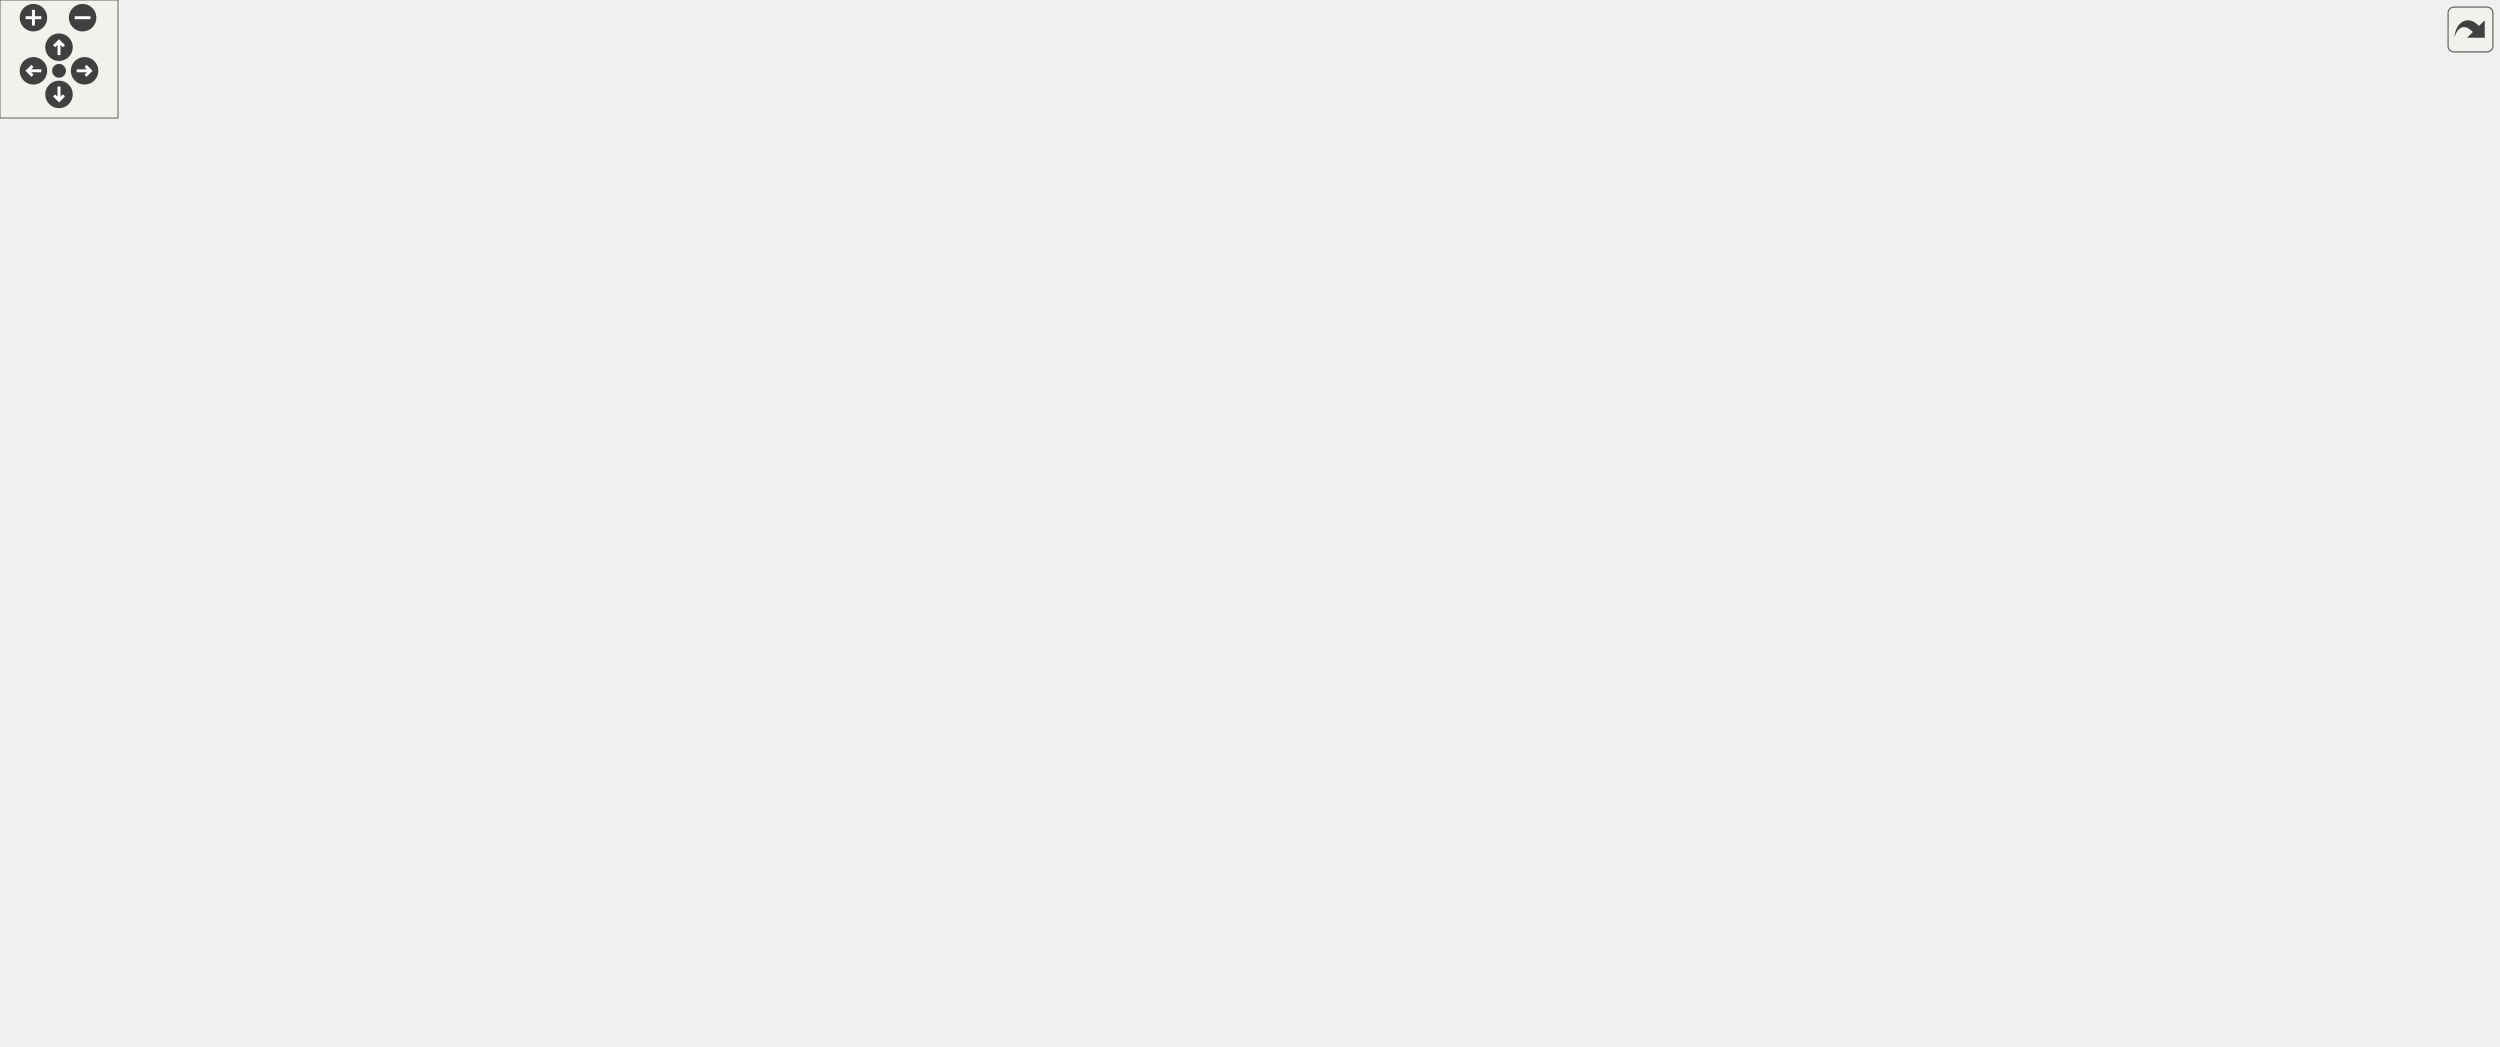
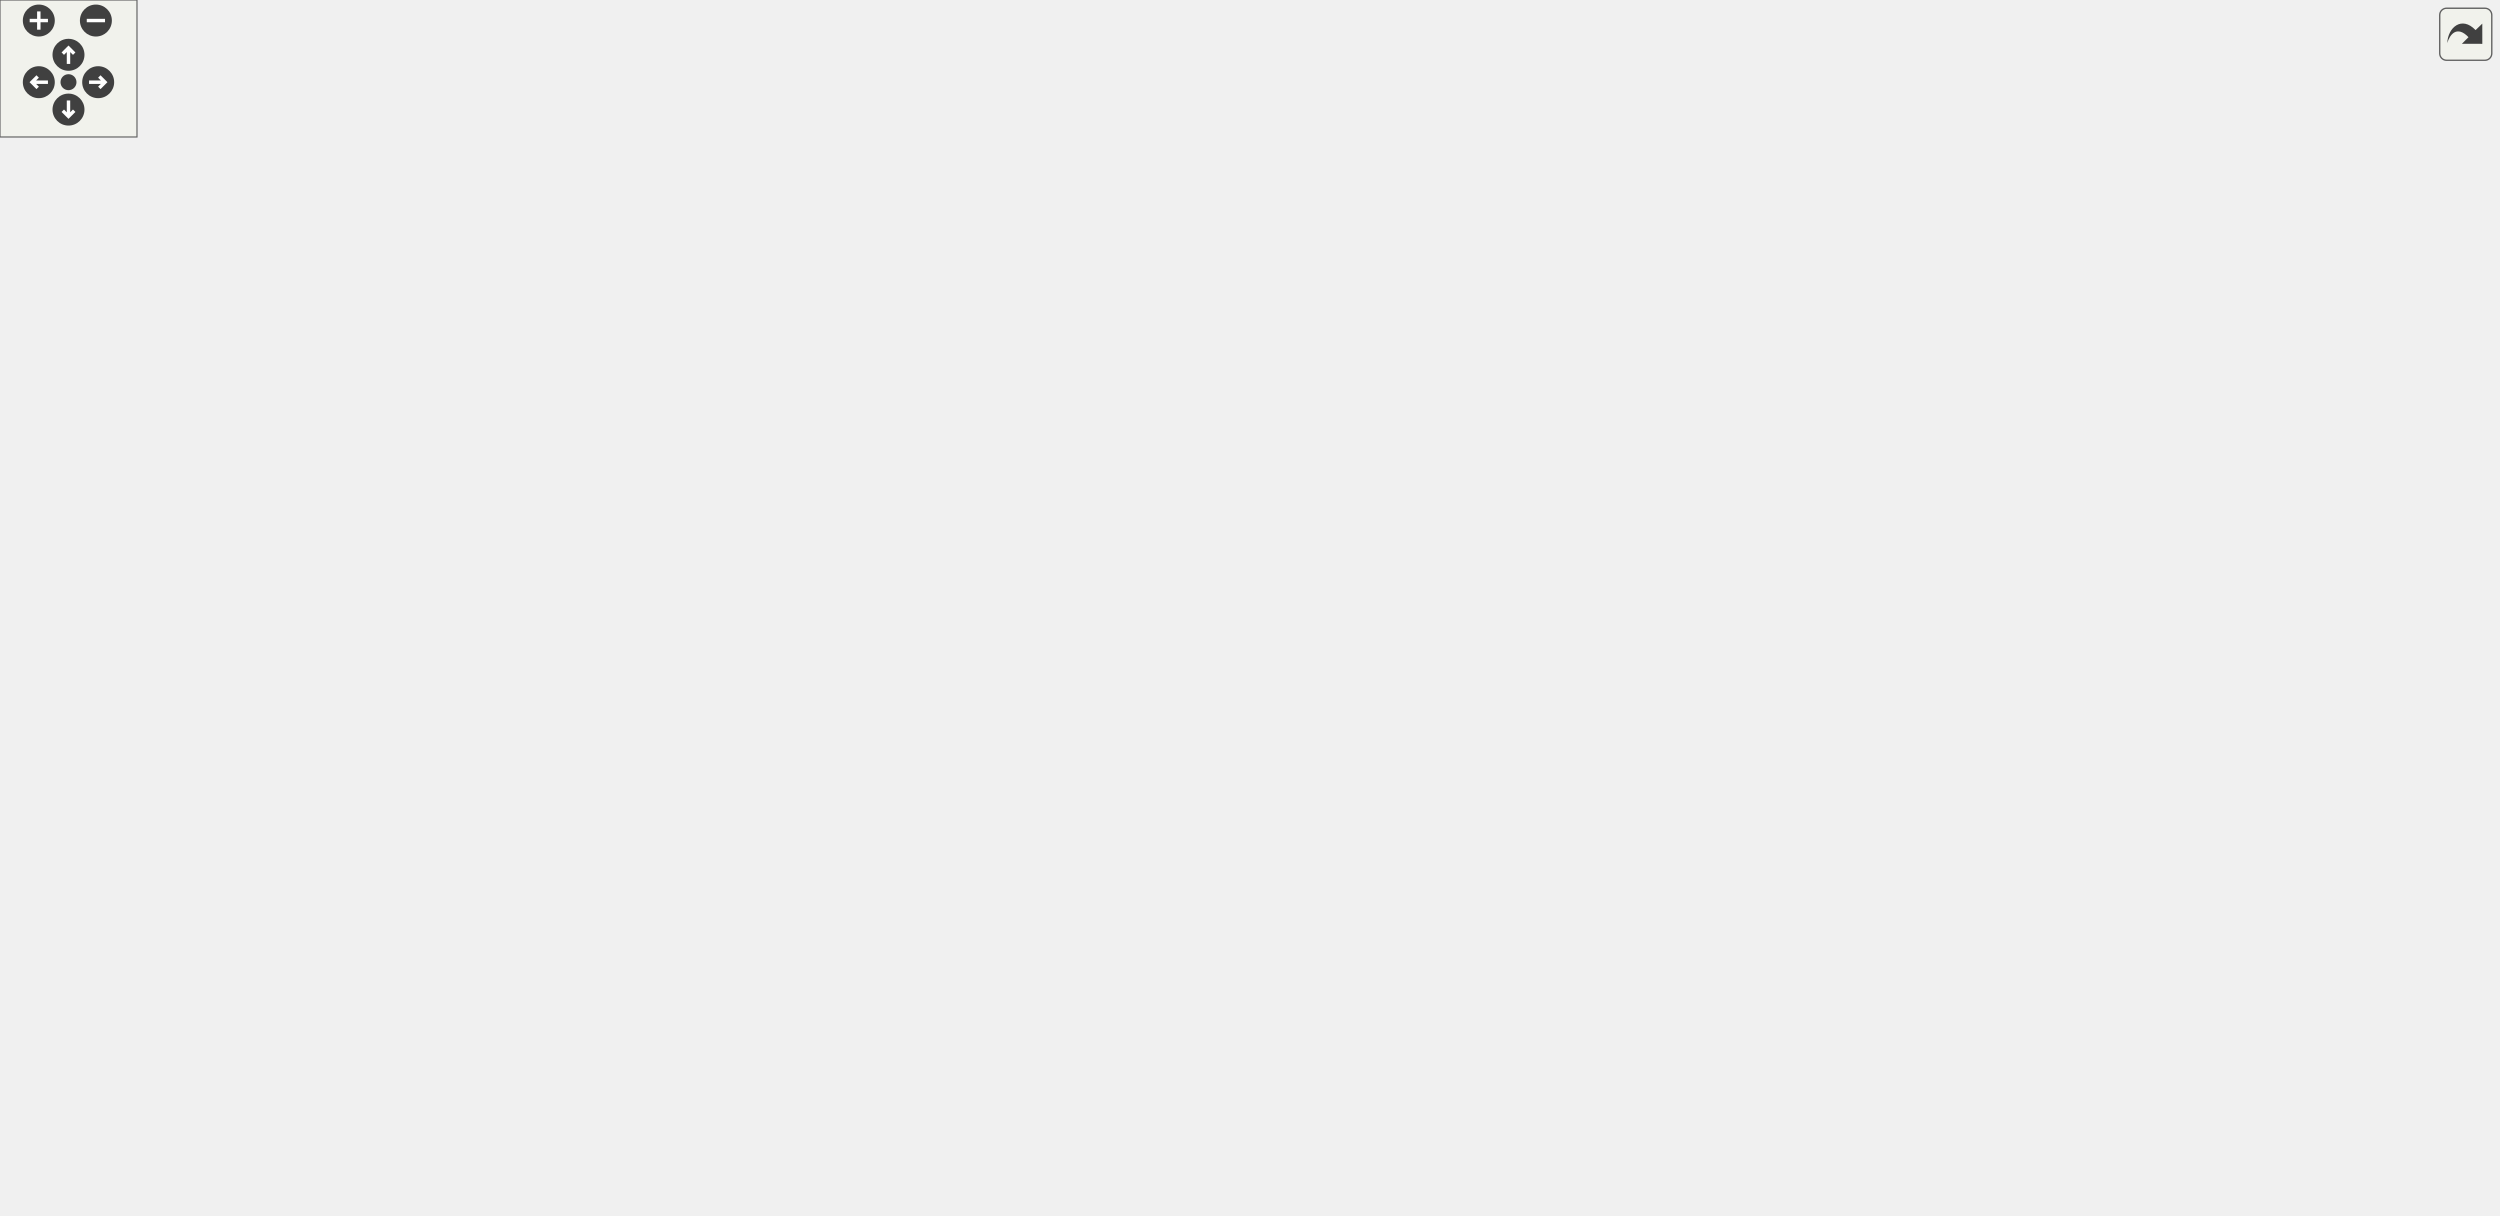
<svg xmlns="http://www.w3.org/2000/svg" xmlns:xlink="http://www.w3.org/1999/xlink" id="main" version="1.1" xml:space="preserve">
  <style type="text/css">
.edge:hover path { stroke: red; }
.edge:hover polygon { stroke: red; fill: red; }
</style>
  <defs>
    <circle id="rim" cx="0" cy="0" r="7" />
    <circle id="rim2" cx="0" cy="0" r="3.5" />
    <g id="zoomPlus">
      <use xlink:href="#rim" fill="#404040">
        <set attributeName="fill" to="#808080" begin="zoomplus.mouseover" end="zoomplus.mouseout" />
      </use>
      <path d="M-4,0h8M0,-4v8" fill="none" stroke="white" stroke-width="1.5" pointer-events="none" />
    </g>
    <g id="zoomMin">
      <use xlink:href="#rim" fill="#404040">
        <set attributeName="fill" to="#808080" begin="zoomminus.mouseover" end="zoomminus.mouseout" />
      </use>
      <path d="M-4,0h8" fill="none" stroke="white" stroke-width="1.5" pointer-events="none" />
    </g>
    <g id="dirArrow">
      <path fill="none" stroke="white" stroke-width="1.5" d="M0,-3.0v7 M-2.5,-0.5L0,-3.0L2.5,-0.5" />
    </g>
    <g id="resetDef">
      <use xlink:href="#rim2" fill="#404040">
        <set attributeName="fill" to="#808080" begin="reset.mouseover" end="reset.mouseout" />
      </use>
    </g>
  </defs>
  <svg id="graph" class="graph">
    <g id="viewport">
      <g id="node1" class="node">
        <g id="a_node1">
          <a xlink:title="A parameter that can be stored as a type other than a float, but still inherits from my Parameter bas...">
-             <polygon fill="#bfbfbf" stroke="black" points="358,-220.5 358,-250.5 531,-250.5 531,-220.5 358,-220.5" />
-             <text text-anchor="start" x="366" y="-238.5" font-family="Helvetica,sans-Serif" font-size="10.00">lemons::plugin::TypedParameter</text>
-             <text text-anchor="middle" x="444.5" y="-227.5" font-family="Helvetica,sans-Serif" font-size="10.00">&lt; ValueType &gt;</text>
-           </a>
-         </g>
+             <polygon fill="#bfbfbf" stroke="black" points="182,-220.5 182,-250.5 355,-250.5 355,-220.5 182,-220.5" />
+             <text text-anchor="start" x="190" y="-238.5" font-family="Helvetica,sans-Serif" font-size="10.00">lemons::plugin::TypedParameter</text>
+             <text text-anchor="middle" x="268.5" y="-227.5" font-family="Helvetica,sans-Serif" font-size="10.00">&lt; ValueType &gt;</text>
+           </a>
+         </g>
+       </g>
+       <g id="node3" class="node">
+         <g id="a_node3">
+           <a xlink:href="structlemons_1_1plugin_1_1_float_amount_parameter.html" target="_top" xlink:title="A parameter that represents a value in a normalized 0-1 range.">
+             <polygon fill="none" stroke="black" points="451.5,-441.5 451.5,-471.5 609.5,-471.5 609.5,-441.5 451.5,-441.5" />
+             <text text-anchor="start" x="459.5" y="-459.5" font-family="Helvetica,sans-Serif" font-size="10.00">lemons::plugin::FloatAmount</text>
+             <text text-anchor="middle" x="530.5" y="-448.5" font-family="Helvetica,sans-Serif" font-size="10.00">Parameter&lt; float &gt;</text>
+           </a>
+         </g>
+       </g>
+       <g id="edge2" class="edge">
+         <path fill="none" stroke="midnightblue" d="M282.39,-259.64C306.61,-302.38 363.29,-390.79 438,-432.5 444.17,-435.94 450.84,-438.91 457.68,-441.45" />
+         <polygon fill="midnightblue" stroke="midnightblue" points="285.37,-257.8 277.46,-250.76 279.26,-261.2 285.37,-257.8" />
      </g>
      <g id="node4" class="node">
        <g id="a_node4">
-           <a xlink:href="structlemons_1_1plugin_1_1_float_amount_parameter.html" target="_top" xlink:title="A parameter that represents a value in a normalized 0-1 range.">
-             <polygon fill="none" stroke="black" points="627.5,-441.5 627.5,-471.5 785.5,-471.5 785.5,-441.5 627.5,-441.5" />
-             <text text-anchor="start" x="635.5" y="-459.5" font-family="Helvetica,sans-Serif" font-size="10.00">lemons::plugin::FloatAmount</text>
-             <text text-anchor="middle" x="706.5" y="-448.5" font-family="Helvetica,sans-Serif" font-size="10.00">Parameter&lt; float &gt;</text>
+           <a xlink:href="structlemons_1_1plugin_1_1_frequency_parameter.html" target="_top" xlink:title="A parameter that represents a frequency in Hz.">
+             <polygon fill="none" stroke="black" points="458,-392.5 458,-422.5 603,-422.5 603,-392.5 458,-392.5" />
+             <text text-anchor="start" x="466" y="-410.5" font-family="Helvetica,sans-Serif" font-size="10.00">lemons::plugin::Frequency</text>
+             <text text-anchor="middle" x="530.5" y="-399.5" font-family="Helvetica,sans-Serif" font-size="10.00">Parameter&lt; float &gt;</text>
          </a>
        </g>
      </g>
      <g id="edge3" class="edge">
-         <path fill="none" stroke="midnightblue" d="M458.39,-259.64C482.61,-302.38 539.29,-390.79 614,-432.5 620.17,-435.94 626.84,-438.91 633.68,-441.45" />
-         <polygon fill="midnightblue" stroke="midnightblue" points="461.37,-257.8 453.46,-250.76 455.26,-261.2 461.37,-257.8" />
+         <path fill="none" stroke="midnightblue" d="M288.91,-258.47C317.93,-291.29 375.9,-351.22 438,-383.5 444.56,-386.91 451.64,-389.86 458.85,-392.41" />
+         <polygon fill="midnightblue" stroke="midnightblue" points="291.38,-255.98 282.17,-250.74 286.1,-260.58 291.38,-255.98" />
      </g>
      <g id="node5" class="node">
        <g id="a_node5">
-           <a xlink:href="structlemons_1_1plugin_1_1_frequency_parameter.html" target="_top" xlink:title="A parameter that represents a frequency in Hz.">
-             <polygon fill="none" stroke="black" points="634,-392.5 634,-422.5 779,-422.5 779,-392.5 634,-392.5" />
-             <text text-anchor="start" x="642" y="-410.5" font-family="Helvetica,sans-Serif" font-size="10.00">lemons::plugin::Frequency</text>
-             <text text-anchor="middle" x="706.5" y="-399.5" font-family="Helvetica,sans-Serif" font-size="10.00">Parameter&lt; float &gt;</text>
+           <a xlink:href="structlemons_1_1plugin_1_1_gain_parameter.html" target="_top" xlink:title="A parameter that represents a gain value in decibels.">
+             <polygon fill="none" stroke="black" points="447,-343.5 447,-373.5 614,-373.5 614,-343.5 447,-343.5" />
+             <text text-anchor="start" x="455" y="-361.5" font-family="Helvetica,sans-Serif" font-size="10.00">lemons::plugin::GainParameter</text>
+             <text text-anchor="middle" x="530.5" y="-350.5" font-family="Helvetica,sans-Serif" font-size="10.00">&lt; float &gt;</text>
          </a>
        </g>
      </g>
      <g id="edge4" class="edge">
-         <path fill="none" stroke="midnightblue" d="M464.91,-258.47C493.93,-291.29 551.9,-351.22 614,-383.5 620.56,-386.91 627.64,-389.86 634.85,-392.41" />
-         <polygon fill="midnightblue" stroke="midnightblue" points="467.38,-255.98 458.17,-250.74 462.1,-260.58 467.38,-255.98" />
+         <path fill="none" stroke="midnightblue" d="M299.46,-256.55C332.17,-278.68 386.74,-313.2 438,-334.5 446.04,-337.84 454.67,-340.83 463.3,-343.46" />
+         <polygon fill="midnightblue" stroke="midnightblue" points="301.07,-253.41 290.84,-250.66 297.12,-259.19 301.07,-253.41" />
      </g>
      <g id="node6" class="node">
        <g id="a_node6">
-           <a xlink:href="structlemons_1_1plugin_1_1_gain_parameter.html" target="_top" xlink:title="A parameter that represents a gain value in decibels.">
-             <polygon fill="none" stroke="black" points="623,-343.5 623,-373.5 790,-373.5 790,-343.5 623,-343.5" />
-             <text text-anchor="start" x="631" y="-361.5" font-family="Helvetica,sans-Serif" font-size="10.00">lemons::plugin::GainParameter</text>
-             <text text-anchor="middle" x="706.5" y="-350.5" font-family="Helvetica,sans-Serif" font-size="10.00">&lt; float &gt;</text>
+           <a xlink:href="classlemons_1_1plugin_1_1_meta_parameter.html" target="_top" xlink:title=" ">
+             <polygon fill="none" stroke="black" points="445.5,-245.5 445.5,-275.5 615.5,-275.5 615.5,-245.5 445.5,-245.5" />
+             <text text-anchor="start" x="453.5" y="-263.5" font-family="Helvetica,sans-Serif" font-size="10.00">lemons::plugin::MetaParameter</text>
+             <text text-anchor="middle" x="530.5" y="-252.5" font-family="Helvetica,sans-Serif" font-size="10.00">&lt; ValueType &gt;</text>
          </a>
        </g>
      </g>
      <g id="edge5" class="edge">
-         <path fill="none" stroke="midnightblue" d="M475.46,-256.55C508.17,-278.68 562.74,-313.2 614,-334.5 622.04,-337.84 630.67,-340.83 639.3,-343.46" />
-         <polygon fill="midnightblue" stroke="midnightblue" points="477.07,-253.41 466.84,-250.66 473.12,-259.19 477.07,-253.41" />
+         <path fill="none" stroke="midnightblue" d="M365.62,-244.74C391.68,-247.25 419.7,-249.94 445.06,-252.38" />
+         <polygon fill="midnightblue" stroke="midnightblue" points="365.64,-241.23 355.35,-243.76 364.97,-248.2 365.64,-241.23" />
+       </g>
+       <g id="node9" class="node">
+         <g id="a_node9">
+           <a xlink:href="structlemons_1_1plugin_1_1_meter_parameter.html" target="_top" xlink:title="A parameter that represents a general kind of meter, used for reporting things like level or gain red...">
+             <polygon fill="none" stroke="black" points="444,-294.5 444,-324.5 617,-324.5 617,-294.5 444,-294.5" />
+             <text text-anchor="start" x="452" y="-312.5" font-family="Helvetica,sans-Serif" font-size="10.00">lemons::plugin::MeterParameter</text>
+             <text text-anchor="middle" x="530.5" y="-301.5" font-family="Helvetica,sans-Serif" font-size="10.00">&lt; float &gt;</text>
+           </a>
+         </g>
+       </g>
+       <g id="edge8" class="edge">
+         <path fill="none" stroke="midnightblue" d="M330,-253.35C362.06,-262.75 402.13,-274.38 438,-284.5 449.57,-287.76 461.98,-291.2 473.81,-294.44" />
+         <polygon fill="midnightblue" stroke="midnightblue" points="330.9,-249.97 320.32,-250.51 328.93,-256.68 330.9,-249.97" />
+       </g>
+       <g id="node11" class="node">
+         <g id="a_node11">
+           <a xlink:href="structlemons_1_1plugin_1_1_midi_pitch_parameter.html" target="_top" xlink:title="A parameter that represents a MIDI pitch.">
+             <polygon fill="none" stroke="black" points="460.5,-196.5 460.5,-226.5 600.5,-226.5 600.5,-196.5 460.5,-196.5" />
+             <text text-anchor="start" x="468.5" y="-214.5" font-family="Helvetica,sans-Serif" font-size="10.00">lemons::plugin::MidiPitch</text>
+             <text text-anchor="middle" x="530.5" y="-203.5" font-family="Helvetica,sans-Serif" font-size="10.00">Parameter&lt; int &gt;</text>
+           </a>
+         </g>
+       </g>
+       <g id="edge10" class="edge">
+         <path fill="none" stroke="midnightblue" d="M365.44,-226.64C396.85,-223.74 431.12,-220.58 460.17,-217.9" />
+         <polygon fill="midnightblue" stroke="midnightblue" points="364.99,-223.17 355.35,-227.57 365.63,-230.14 364.99,-223.17" />
+       </g>
+       <g id="node12" class="node">
+         <g id="a_node12">
+           <a xlink:href="structlemons_1_1plugin_1_1_seconds_parameter.html" target="_top" xlink:title="A parameter that represents a time value in seconds, expressed as a float.">
+             <polygon fill="none" stroke="black" points="438,-147.5 438,-177.5 623,-177.5 623,-147.5 438,-147.5" />
+             <text text-anchor="start" x="446" y="-165.5" font-family="Helvetica,sans-Serif" font-size="10.00">lemons::plugin::SecondsParameter</text>
+             <text text-anchor="middle" x="530.5" y="-154.5" font-family="Helvetica,sans-Serif" font-size="10.00">&lt; float &gt;</text>
+           </a>
+         </g>
+       </g>
+       <g id="edge11" class="edge">
+         <path fill="none" stroke="midnightblue" d="M329.6,-217.6C361.71,-208.15 401.94,-196.47 438,-186.5 448.76,-183.52 460.27,-180.44 471.35,-177.5" />
+         <polygon fill="midnightblue" stroke="midnightblue" points="328.51,-214.28 319.91,-220.46 330.49,-220.99 328.51,-214.28" />
+       </g>
+       <g id="node13" class="node">
+         <g id="a_node13">
+           <a xlink:href="structlemons_1_1plugin_1_1_semitones_parameter.html" target="_top" xlink:title="A parameter that represents a number of semitones, as an integer.">
+             <polygon fill="none" stroke="black" points="457.5,-98.5 457.5,-128.5 603.5,-128.5 603.5,-98.5 457.5,-98.5" />
+             <text text-anchor="start" x="465.5" y="-116.5" font-family="Helvetica,sans-Serif" font-size="10.00">lemons::plugin::Semitones</text>
+             <text text-anchor="middle" x="530.5" y="-105.5" font-family="Helvetica,sans-Serif" font-size="10.00">Parameter&lt; int &gt;</text>
+           </a>
+         </g>
+       </g>
+       <g id="edge12" class="edge">
+         <path fill="none" stroke="midnightblue" d="M299.77,-214.5C332.54,-192.6 386.97,-158.58 438,-137.5 446.05,-134.18 454.68,-131.2 463.32,-128.57" />
+         <polygon fill="midnightblue" stroke="midnightblue" points="297.46,-211.84 291.13,-220.33 301.37,-217.64 297.46,-211.84" />
+       </g>
+       <g id="node14" class="node">
+         <g id="a_node14">
+           <a xlink:href="classlemons_1_1plugin_1_1_typed_parameter.html" target="_top" xlink:title=" ">
+             <polygon fill="none" stroke="black" points="444,-49.5 444,-79.5 617,-79.5 617,-49.5 444,-49.5" />
+             <text text-anchor="start" x="452" y="-67.5" font-family="Helvetica,sans-Serif" font-size="10.00">lemons::plugin::TypedParameter</text>
+             <text text-anchor="middle" x="530.5" y="-56.5" font-family="Helvetica,sans-Serif" font-size="10.00">&lt; int &gt;</text>
+           </a>
+         </g>
+       </g>
+       <g id="edge13" class="edge">
+         <path fill="none" stroke="orange" stroke-dasharray="5,2" d="M288.04,-212.25C316.38,-178.58 373.97,-117.13 438,-88.5 445.5,-85.15 453.55,-82.19 461.67,-79.6" />
+         <polygon fill="orange" stroke="orange" points="285.16,-210.24 281.48,-220.18 290.55,-214.71 285.16,-210.24" />
+         <text text-anchor="middle" x="396.5" y="-130.5" font-family="Helvetica,sans-Serif" font-size="10.00"> &lt; int &gt;</text>
+       </g>
+       <g id="node17" class="node">
+         <g id="a_node17">
+           <a xlink:href="classlemons_1_1plugin_1_1_typed_parameter.html" target="_top" xlink:title=" ">
+             <polygon fill="none" stroke="black" points="444,-0.5 444,-30.5 617,-30.5 617,-0.5 444,-0.5" />
+             <text text-anchor="start" x="452" y="-18.5" font-family="Helvetica,sans-Serif" font-size="10.00">lemons::plugin::TypedParameter</text>
+             <text text-anchor="middle" x="530.5" y="-7.5" font-family="Helvetica,sans-Serif" font-size="10.00">&lt; bool &gt;</text>
+           </a>
+         </g>
+       </g>
+       <g id="edge17" class="edge">
+         <path fill="none" stroke="orange" stroke-dasharray="5,2" d="M282.27,-211.5C299.84,-179.95 333.78,-123.9 373,-84.5 397.79,-59.6 406.08,-54.18 438,-39.5 445.31,-36.14 453.18,-33.18 461.11,-30.6" />
+         <polygon fill="orange" stroke="orange" points="279.1,-210.01 277.36,-220.47 285.23,-213.38 279.1,-210.01" />
+         <text text-anchor="middle" x="396.5" y="-87.5" font-family="Helvetica,sans-Serif" font-size="10.00"> &lt; bool &gt;</text>
+       </g>
+       <g id="node2" class="node">
+         <g id="a_node2">
+           <a xlink:href="classlemons_1_1plugin_1_1_parameter.html" target="_top" xlink:title="A plugin parameter class that allows you to use my Serializing API, and has a few other cool bells an...">
+             <polygon fill="none" stroke="black" points="0,-226 0,-245 145,-245 145,-226 0,-226" />
+             <text text-anchor="middle" x="72.5" y="-233" font-family="Helvetica,sans-Serif" font-size="10.00">lemons::plugin::Parameter</text>
+           </a>
+         </g>
+       </g>
+       <g id="edge1" class="edge">
+         <path fill="none" stroke="midnightblue" d="M155.41,-235.5C164.2,-235.5 173.16,-235.5 181.99,-235.5" />
+         <polygon fill="midnightblue" stroke="midnightblue" points="155.19,-232 145.19,-235.5 155.19,-239 155.19,-232" />
      </g>
      <g id="node7" class="node">
        <g id="a_node7">
          <a xlink:href="classlemons_1_1plugin_1_1_meta_parameter.html" target="_top" xlink:title=" ">
-             <polygon fill="none" stroke="black" points="621.5,-245.5 621.5,-275.5 791.5,-275.5 791.5,-245.5 621.5,-245.5" />
-             <text text-anchor="start" x="629.5" y="-263.5" font-family="Helvetica,sans-Serif" font-size="10.00">lemons::plugin::MetaParameter</text>
-             <text text-anchor="middle" x="706.5" y="-252.5" font-family="Helvetica,sans-Serif" font-size="10.00">&lt; ValueType &gt;</text>
+             <polygon fill="none" stroke="black" points="704.5,-229.5 704.5,-259.5 874.5,-259.5 874.5,-229.5 704.5,-229.5" />
+             <text text-anchor="start" x="712.5" y="-247.5" font-family="Helvetica,sans-Serif" font-size="10.00">lemons::plugin::MetaParameter</text>
+             <text text-anchor="middle" x="789.5" y="-236.5" font-family="Helvetica,sans-Serif" font-size="10.00">&lt; int &gt;</text>
          </a>
        </g>
      </g>
      <g id="edge6" class="edge">
-         <path fill="none" stroke="midnightblue" d="M541.62,-244.74C567.68,-247.25 595.7,-249.94 621.06,-252.38" />
-         <polygon fill="midnightblue" stroke="midnightblue" points="541.64,-241.23 531.35,-243.76 540.97,-248.2 541.64,-241.23" />
+         <path fill="none" stroke="orange" stroke-dasharray="5,2" d="M625.76,-254.63C651.43,-253.03 679.07,-251.31 704.16,-249.75" />
+         <polygon fill="orange" stroke="orange" points="625.41,-251.15 615.65,-255.26 625.85,-258.13 625.41,-251.15" />
+         <text text-anchor="middle" x="660.5" y="-256.5" font-family="Helvetica,sans-Serif" font-size="10.00"> &lt; int &gt;</text>
+       </g>
+       <g id="node8" class="node">
+         <g id="a_node8">
+           <a xlink:href="structlemons_1_1plugin_1_1_default_meta_parameter.html" target="_top" xlink:title=" ">
+             <polygon fill="none" stroke="black" points="928.5,-229.5 928.5,-259.5 1083.5,-259.5 1083.5,-229.5 928.5,-229.5" />
+             <text text-anchor="start" x="936.5" y="-247.5" font-family="Helvetica,sans-Serif" font-size="10.00">lemons::plugin::DefaultMeta</text>
+             <text text-anchor="middle" x="1006" y="-236.5" font-family="Helvetica,sans-Serif" font-size="10.00">Parameter</text>
+           </a>
+         </g>
+       </g>
+       <g id="edge7" class="edge">
+         <path fill="none" stroke="midnightblue" d="M884.71,-244.5C899.32,-244.5 914.26,-244.5 928.42,-244.5" />
+         <polygon fill="midnightblue" stroke="midnightblue" points="884.66,-241 874.66,-244.5 884.66,-248 884.66,-241" />
      </g>
      <g id="node10" class="node">
        <g id="a_node10">
-           <a xlink:href="structlemons_1_1plugin_1_1_meter_parameter.html" target="_top" xlink:title="A parameter that represents a general kind of meter, used for reporting things like level or gain red...">
-             <polygon fill="none" stroke="black" points="620,-294.5 620,-324.5 793,-324.5 793,-294.5 620,-294.5" />
-             <text text-anchor="start" x="628" y="-312.5" font-family="Helvetica,sans-Serif" font-size="10.00">lemons::plugin::MeterParameter</text>
-             <text text-anchor="middle" x="706.5" y="-301.5" font-family="Helvetica,sans-Serif" font-size="10.00">&lt; float &gt;</text>
+           <a xlink:href="structlemons_1_1plugin_1_1_gain_meter_parameter.html" target="_top" xlink:title="A parameter that represents a meter displaying values in decibels.">
+             <polygon fill="none" stroke="black" points="716.5,-294.5 716.5,-324.5 862.5,-324.5 862.5,-294.5 716.5,-294.5" />
+             <text text-anchor="start" x="724.5" y="-312.5" font-family="Helvetica,sans-Serif" font-size="10.00">lemons::plugin::GainMeter</text>
+             <text text-anchor="middle" x="789.5" y="-301.5" font-family="Helvetica,sans-Serif" font-size="10.00">Parameter</text>
          </a>
        </g>
      </g>
      <g id="edge9" class="edge">
-         <path fill="none" stroke="midnightblue" d="M506,-253.35C538.06,-262.75 578.13,-274.38 614,-284.5 625.57,-287.76 637.98,-291.2 649.81,-294.44" />
-         <polygon fill="midnightblue" stroke="midnightblue" points="506.9,-249.97 496.32,-250.51 504.93,-256.68 506.9,-249.97" />
-       </g>
-       <g id="node12" class="node">
-         <g id="a_node12">
-           <a xlink:href="structlemons_1_1plugin_1_1_midi_pitch_parameter.html" target="_top" xlink:title="A parameter that represents a MIDI pitch.">
-             <polygon fill="none" stroke="black" points="636.5,-196.5 636.5,-226.5 776.5,-226.5 776.5,-196.5 636.5,-196.5" />
-             <text text-anchor="start" x="644.5" y="-214.5" font-family="Helvetica,sans-Serif" font-size="10.00">lemons::plugin::MidiPitch</text>
-             <text text-anchor="middle" x="706.5" y="-203.5" font-family="Helvetica,sans-Serif" font-size="10.00">Parameter&lt; int &gt;</text>
-           </a>
-         </g>
-       </g>
-       <g id="edge11" class="edge">
-         <path fill="none" stroke="midnightblue" d="M541.44,-226.64C572.85,-223.74 607.12,-220.58 636.17,-217.9" />
-         <polygon fill="midnightblue" stroke="midnightblue" points="540.99,-223.17 531.35,-227.57 541.63,-230.14 540.99,-223.17" />
-       </g>
-       <g id="node13" class="node">
-         <g id="a_node13">
-           <a xlink:href="structlemons_1_1plugin_1_1_seconds_parameter.html" target="_top" xlink:title="A parameter that represents a time value in seconds, expressed as a float.">
-             <polygon fill="none" stroke="black" points="614,-147.5 614,-177.5 799,-177.5 799,-147.5 614,-147.5" />
-             <text text-anchor="start" x="622" y="-165.5" font-family="Helvetica,sans-Serif" font-size="10.00">lemons::plugin::SecondsParameter</text>
-             <text text-anchor="middle" x="706.5" y="-154.5" font-family="Helvetica,sans-Serif" font-size="10.00">&lt; float &gt;</text>
-           </a>
-         </g>
-       </g>
-       <g id="edge12" class="edge">
-         <path fill="none" stroke="midnightblue" d="M505.6,-217.6C537.71,-208.15 577.94,-196.47 614,-186.5 624.76,-183.52 636.27,-180.44 647.35,-177.5" />
-         <polygon fill="midnightblue" stroke="midnightblue" points="504.51,-214.28 495.91,-220.46 506.49,-220.99 504.51,-214.28" />
-       </g>
-       <g id="node14" class="node">
-         <g id="a_node14">
-           <a xlink:href="structlemons_1_1plugin_1_1_semitones_parameter.html" target="_top" xlink:title="A parameter that represents a number of semitones, as an integer.">
-             <polygon fill="none" stroke="black" points="633.5,-98.5 633.5,-128.5 779.5,-128.5 779.5,-98.5 633.5,-98.5" />
-             <text text-anchor="start" x="641.5" y="-116.5" font-family="Helvetica,sans-Serif" font-size="10.00">lemons::plugin::Semitones</text>
-             <text text-anchor="middle" x="706.5" y="-105.5" font-family="Helvetica,sans-Serif" font-size="10.00">Parameter&lt; int &gt;</text>
-           </a>
-         </g>
-       </g>
-       <g id="edge13" class="edge">
-         <path fill="none" stroke="midnightblue" d="M475.77,-214.5C508.54,-192.6 562.97,-158.58 614,-137.5 622.05,-134.18 630.68,-131.2 639.32,-128.57" />
-         <polygon fill="midnightblue" stroke="midnightblue" points="473.46,-211.84 467.13,-220.33 477.37,-217.64 473.46,-211.84" />
+         <path fill="none" stroke="midnightblue" d="M627.37,-309.5C656.77,-309.5 688.62,-309.5 716.17,-309.5" />
+         <polygon fill="midnightblue" stroke="midnightblue" points="627.08,-306 617.08,-309.5 627.08,-313 627.08,-306" />
+       </g>
+       <g id="edge16" class="edge">
+         <path fill="none" stroke="midnightblue" d="M612.78,-83.43C616.29,-85 619.72,-86.68 623,-88.5 691.03,-126.21 752.36,-198.26 777.02,-229.47" />
+         <polygon fill="midnightblue" stroke="midnightblue" points="613.88,-80.1 603.3,-79.59 611.25,-86.59 613.88,-80.1" />
      </g>
      <g id="node15" class="node">
        <g id="a_node15">
-           <a xlink:href="classlemons_1_1plugin_1_1_typed_parameter.html" target="_top" xlink:title=" ">
-             <polygon fill="none" stroke="black" points="620,-49.5 620,-79.5 793,-79.5 793,-49.5 620,-49.5" />
-             <text text-anchor="start" x="628" y="-67.5" font-family="Helvetica,sans-Serif" font-size="10.00">lemons::plugin::TypedParameter</text>
-             <text text-anchor="middle" x="706.5" y="-56.5" font-family="Helvetica,sans-Serif" font-size="10.00">&lt; int &gt;</text>
+           <a xlink:href="structlemons_1_1plugin_1_1_midi_pan_parameter.html" target="_top" xlink:title="A parameter that represents a MIDI panning value in the range 0 to 127.">
+             <polygon fill="none" stroke="black" points="698,-88 698,-107 881,-107 881,-88 698,-88" />
+             <text text-anchor="middle" x="789.5" y="-95" font-family="Helvetica,sans-Serif" font-size="10.00">lemons::plugin::MidiPanParameter</text>
          </a>
        </g>
      </g>
      <g id="edge14" class="edge">
-         <path fill="none" stroke="orange" stroke-dasharray="5,2" d="M464.04,-212.25C492.38,-178.58 549.97,-117.13 614,-88.5 621.5,-85.15 629.55,-82.19 637.67,-79.6" />
-         <polygon fill="orange" stroke="orange" points="461.16,-210.24 457.48,-220.18 466.55,-214.71 461.16,-210.24" />
-         <text text-anchor="middle" x="572.5" y="-130.5" font-family="Helvetica,sans-Serif" font-size="10.00"> &lt; int &gt;</text>
+         <path fill="none" stroke="midnightblue" d="M627.18,-76.79C656.04,-80.49 687.26,-84.5 714.49,-88" />
+         <polygon fill="midnightblue" stroke="midnightblue" points="627.44,-73.29 617.08,-75.49 626.55,-80.23 627.44,-73.29" />
+       </g>
+       <g id="node16" class="node">
+         <g id="a_node16">
+           <a xlink:href="structlemons_1_1plugin_1_1_percent_parameter.html" target="_top" xlink:title="A parameter that represents an integer value in the range 0-100.">
+             <polygon fill="none" stroke="black" points="698.5,-50 698.5,-69 880.5,-69 880.5,-50 698.5,-50" />
+             <text text-anchor="middle" x="789.5" y="-57" font-family="Helvetica,sans-Serif" font-size="10.00">lemons::plugin::PercentParameter</text>
+           </a>
+         </g>
+       </g>
+       <g id="edge15" class="edge">
+         <path fill="none" stroke="midnightblue" d="M627.31,-62.64C650.6,-62.18 675.43,-61.7 698.45,-61.25" />
+         <polygon fill="midnightblue" stroke="midnightblue" points="627.01,-59.14 617.08,-62.84 627.14,-66.14 627.01,-59.14" />
      </g>
      <g id="node18" class="node">
        <g id="a_node18">
-           <a xlink:href="classlemons_1_1plugin_1_1_typed_parameter.html" target="_top" xlink:title=" ">
-             <polygon fill="none" stroke="black" points="620,-0.5 620,-30.5 793,-30.5 793,-0.5 620,-0.5" />
-             <text text-anchor="start" x="628" y="-18.5" font-family="Helvetica,sans-Serif" font-size="10.00">lemons::plugin::TypedParameter</text>
-             <text text-anchor="middle" x="706.5" y="-7.5" font-family="Helvetica,sans-Serif" font-size="10.00">&lt; bool &gt;</text>
+           <a xlink:href="structlemons_1_1plugin_1_1_bool_parameter.html" target="_top" xlink:title="Helper struct that simplifies the constructor for boolean parameters.">
+             <polygon fill="none" stroke="black" points="706,-6 706,-25 873,-25 873,-6 706,-6" />
+             <text text-anchor="middle" x="789.5" y="-13" font-family="Helvetica,sans-Serif" font-size="10.00">lemons::plugin::BoolParameter</text>
          </a>
        </g>
      </g>
      <g id="edge18" class="edge">
-         <path fill="none" stroke="orange" stroke-dasharray="5,2" d="M458.27,-211.5C475.84,-179.95 509.78,-123.9 549,-84.5 573.79,-59.6 582.08,-54.18 614,-39.5 621.31,-36.14 629.18,-33.18 637.11,-30.6" />
-         <polygon fill="orange" stroke="orange" points="455.1,-210.01 453.36,-220.47 461.23,-213.38 455.1,-210.01" />
-         <text text-anchor="middle" x="572.5" y="-87.5" font-family="Helvetica,sans-Serif" font-size="10.00"> &lt; bool &gt;</text>
-       </g>
-       <g id="node2" class="node">
-         <g id="a_node2">
-           <a xlink:href="classlemons_1_1plugin_1_1_parameter.html" target="_top" xlink:title="A plugin parameter class that allows you to use my Serializing API, and has a few other cool bells an...">
-             <polygon fill="none" stroke="black" points="176,-226 176,-245 321,-245 321,-226 176,-226" />
-             <text text-anchor="middle" x="248.5" y="-233" font-family="Helvetica,sans-Serif" font-size="10.00">lemons::plugin::Parameter</text>
-           </a>
-         </g>
-       </g>
-       <g id="edge1" class="edge">
-         <path fill="none" stroke="midnightblue" d="M331.41,-235.5C340.2,-235.5 349.16,-235.5 357.99,-235.5" />
-         <polygon fill="midnightblue" stroke="midnightblue" points="331.19,-232 321.19,-235.5 331.19,-239 331.19,-232" />
-       </g>
-       <g id="node3" class="node">
-         <g id="a_node3">
-           <a xlink:href="structlemons_1_1_serializable_data.html" target="_top" xlink:title="Base class for any C++ object that needs to be serialized to binary and back.">
-             <polygon fill="none" stroke="black" points="0,-226 0,-245 139,-245 139,-226 0,-226" />
-             <text text-anchor="middle" x="69.5" y="-233" font-family="Helvetica,sans-Serif" font-size="10.00">lemons::SerializableData</text>
-           </a>
-         </g>
-       </g>
-       <g id="edge2" class="edge">
-         <path fill="none" stroke="midnightblue" d="M149.45,-235.5C158.27,-235.5 167.21,-235.5 175.93,-235.5" />
-         <polygon fill="midnightblue" stroke="midnightblue" points="149.19,-232 139.19,-235.5 149.19,-239 149.19,-232" />
-       </g>
-       <g id="node8" class="node">
-         <g id="a_node8">
-           <a xlink:href="classlemons_1_1plugin_1_1_meta_parameter.html" target="_top" xlink:title=" ">
-             <polygon fill="none" stroke="black" points="880.5,-229.5 880.5,-259.5 1050.5,-259.5 1050.5,-229.5 880.5,-229.5" />
-             <text text-anchor="start" x="888.5" y="-247.5" font-family="Helvetica,sans-Serif" font-size="10.00">lemons::plugin::MetaParameter</text>
-             <text text-anchor="middle" x="965.5" y="-236.5" font-family="Helvetica,sans-Serif" font-size="10.00">&lt; int &gt;</text>
-           </a>
-         </g>
-       </g>
-       <g id="edge7" class="edge">
-         <path fill="none" stroke="orange" stroke-dasharray="5,2" d="M801.76,-254.63C827.43,-253.03 855.07,-251.31 880.16,-249.75" />
-         <polygon fill="orange" stroke="orange" points="801.41,-251.15 791.65,-255.26 801.85,-258.13 801.41,-251.15" />
-         <text text-anchor="middle" x="836.5" y="-256.5" font-family="Helvetica,sans-Serif" font-size="10.00"> &lt; int &gt;</text>
-       </g>
-       <g id="node9" class="node">
-         <g id="a_node9">
-           <a xlink:href="structlemons_1_1plugin_1_1_default_meta_parameter.html" target="_top" xlink:title=" ">
-             <polygon fill="none" stroke="black" points="1104.5,-229.5 1104.5,-259.5 1259.5,-259.5 1259.5,-229.5 1104.5,-229.5" />
-             <text text-anchor="start" x="1112.5" y="-247.5" font-family="Helvetica,sans-Serif" font-size="10.00">lemons::plugin::DefaultMeta</text>
-             <text text-anchor="middle" x="1182" y="-236.5" font-family="Helvetica,sans-Serif" font-size="10.00">Parameter</text>
-           </a>
-         </g>
-       </g>
-       <g id="edge8" class="edge">
-         <path fill="none" stroke="midnightblue" d="M1060.71,-244.5C1075.32,-244.5 1090.26,-244.5 1104.42,-244.5" />
-         <polygon fill="midnightblue" stroke="midnightblue" points="1060.66,-241 1050.66,-244.5 1060.66,-248 1060.66,-241" />
-       </g>
-       <g id="node11" class="node">
-         <g id="a_node11">
-           <a xlink:href="structlemons_1_1plugin_1_1_gain_meter_parameter.html" target="_top" xlink:title="A parameter that represents a meter displaying values in decibels.">
-             <polygon fill="none" stroke="black" points="892.5,-294.5 892.5,-324.5 1038.5,-324.5 1038.5,-294.5 892.5,-294.5" />
-             <text text-anchor="start" x="900.5" y="-312.5" font-family="Helvetica,sans-Serif" font-size="10.00">lemons::plugin::GainMeter</text>
-             <text text-anchor="middle" x="965.5" y="-301.5" font-family="Helvetica,sans-Serif" font-size="10.00">Parameter</text>
-           </a>
-         </g>
-       </g>
-       <g id="edge10" class="edge">
-         <path fill="none" stroke="midnightblue" d="M803.37,-309.5C832.77,-309.5 864.62,-309.5 892.17,-309.5" />
-         <polygon fill="midnightblue" stroke="midnightblue" points="803.08,-306 793.08,-309.5 803.08,-313 803.08,-306" />
-       </g>
-       <g id="edge17" class="edge">
-         <path fill="none" stroke="midnightblue" d="M788.78,-83.43C792.29,-85 795.72,-86.68 799,-88.5 867.03,-126.21 928.36,-198.26 953.02,-229.47" />
-         <polygon fill="midnightblue" stroke="midnightblue" points="789.88,-80.1 779.3,-79.59 787.25,-86.59 789.88,-80.1" />
-       </g>
-       <g id="node16" class="node">
-         <g id="a_node16">
-           <a xlink:href="structlemons_1_1plugin_1_1_midi_pan_parameter.html" target="_top" xlink:title="A parameter that represents a MIDI panning value in the range 0 to 127.">
-             <polygon fill="none" stroke="black" points="874,-88 874,-107 1057,-107 1057,-88 874,-88" />
-             <text text-anchor="middle" x="965.5" y="-95" font-family="Helvetica,sans-Serif" font-size="10.00">lemons::plugin::MidiPanParameter</text>
-           </a>
-         </g>
-       </g>
-       <g id="edge15" class="edge">
-         <path fill="none" stroke="midnightblue" d="M803.18,-76.79C832.04,-80.49 863.26,-84.5 890.49,-88" />
-         <polygon fill="midnightblue" stroke="midnightblue" points="803.44,-73.29 793.08,-75.49 802.55,-80.23 803.44,-73.29" />
-       </g>
-       <g id="node17" class="node">
-         <g id="a_node17">
-           <a xlink:href="structlemons_1_1plugin_1_1_percent_parameter.html" target="_top" xlink:title="A parameter that represents an integer value in the range 0-100.">
-             <polygon fill="none" stroke="black" points="874.5,-50 874.5,-69 1056.5,-69 1056.5,-50 874.5,-50" />
-             <text text-anchor="middle" x="965.5" y="-57" font-family="Helvetica,sans-Serif" font-size="10.00">lemons::plugin::PercentParameter</text>
-           </a>
-         </g>
-       </g>
-       <g id="edge16" class="edge">
-         <path fill="none" stroke="midnightblue" d="M803.31,-62.64C826.6,-62.18 851.43,-61.7 874.45,-61.25" />
-         <polygon fill="midnightblue" stroke="midnightblue" points="803.01,-59.14 793.08,-62.84 803.14,-66.14 803.01,-59.14" />
+         <path fill="none" stroke="midnightblue" d="M627.26,-15.5C653.11,-15.5 680.85,-15.5 705.91,-15.5" />
+         <polygon fill="midnightblue" stroke="midnightblue" points="627.08,-12 617.08,-15.5 627.08,-19 627.08,-12" />
      </g>
      <g id="node19" class="node">
        <g id="a_node19">
-           <a xlink:href="structlemons_1_1plugin_1_1_bool_parameter.html" target="_top" xlink:title="Helper struct that simplifies the constructor for boolean parameters.">
-             <polygon fill="none" stroke="black" points="882,-6 882,-25 1049,-25 1049,-6 882,-6" />
-             <text text-anchor="middle" x="965.5" y="-13" font-family="Helvetica,sans-Serif" font-size="10.00">lemons::plugin::BoolParameter</text>
+           <a xlink:href="structlemons_1_1plugin_1_1_toggle_parameter.html" target="_top" xlink:title="A parameter that represents a boolean on/off toggle.">
+             <polygon fill="none" stroke="black" points="918,-6 918,-25 1094,-25 1094,-6 918,-6" />
+             <text text-anchor="middle" x="1006" y="-13" font-family="Helvetica,sans-Serif" font-size="10.00">lemons::plugin::ToggleParameter</text>
          </a>
        </g>
      </g>
      <g id="edge19" class="edge">
-         <path fill="none" stroke="midnightblue" d="M803.26,-15.5C829.11,-15.5 856.85,-15.5 881.91,-15.5" />
-         <polygon fill="midnightblue" stroke="midnightblue" points="803.08,-12 793.08,-15.5 803.08,-19 803.08,-12" />
-       </g>
-       <g id="node20" class="node">
-         <g id="a_node20">
-           <a xlink:href="structlemons_1_1plugin_1_1_toggle_parameter.html" target="_top" xlink:title="A parameter that represents a boolean on/off toggle.">
-             <polygon fill="none" stroke="black" points="1094,-6 1094,-25 1270,-25 1270,-6 1094,-6" />
-             <text text-anchor="middle" x="1182" y="-13" font-family="Helvetica,sans-Serif" font-size="10.00">lemons::plugin::ToggleParameter</text>
-           </a>
-         </g>
-       </g>
-       <g id="edge20" class="edge">
-         <path fill="none" stroke="midnightblue" d="M1059.16,-15.5C1070.66,-15.5 1082.38,-15.5 1093.8,-15.5" />
-         <polygon fill="midnightblue" stroke="midnightblue" points="1059.12,-12 1049.12,-15.5 1059.12,-19 1059.12,-12" />
+         <path fill="none" stroke="midnightblue" d="M883.16,-15.5C894.66,-15.5 906.38,-15.5 917.8,-15.5" />
+         <polygon fill="midnightblue" stroke="midnightblue" points="883.12,-12 873.12,-15.5 883.12,-19 883.12,-12" />
      </g>
    </g>
  </svg>
  <g id="navigator" transform="translate(0 0)" fill="#404254">
    <rect fill="#f2f5e9" fill-opacity="0.5" stroke="#606060" stroke-width=".5" x="0" y="0" width="60" height="60" />
    <use id="zoomplus" xlink:href="#zoomPlus" x="17" y="9" />
    <use id="zoomminus" xlink:href="#zoomMin" x="42" y="9" />
    <use id="reset" xlink:href="#resetDef" x="30" y="36" />
    <g id="arrowUp" xlink:href="#dirArrow" transform="translate(30 24)">
      <use xlink:href="#rim" fill="#404040">
        <set attributeName="fill" to="#808080" begin="arrowUp.mouseover" end="arrowUp.mouseout" />
      </use>
      <path fill="none" stroke="white" stroke-width="1.5" d="M0,-3.0v7 M-2.5,-0.5L0,-3.0L2.5,-0.5" />
    </g>
    <g id="arrowRight" xlink:href="#dirArrow" transform="rotate(90) translate(36 -43)">
      <use xlink:href="#rim" fill="#404040">
        <set attributeName="fill" to="#808080" begin="arrowRight.mouseover" end="arrowRight.mouseout" />
      </use>
      <path fill="none" stroke="white" stroke-width="1.5" d="M0,-3.0v7 M-2.5,-0.5L0,-3.0L2.5,-0.5" />
    </g>
    <g id="arrowDown" xlink:href="#dirArrow" transform="rotate(180) translate(-30 -48)">
      <use xlink:href="#rim" fill="#404040">
        <set attributeName="fill" to="#808080" begin="arrowDown.mouseover" end="arrowDown.mouseout" />
      </use>
      <path fill="none" stroke="white" stroke-width="1.5" d="M0,-3.0v7 M-2.5,-0.5L0,-3.0L2.5,-0.5" />
    </g>
    <g id="arrowLeft" xlink:href="#dirArrow" transform="rotate(270) translate(-36 17)">
      <use xlink:href="#rim" fill="#404040">
        <set attributeName="fill" to="#808080" begin="arrowLeft.mouseover" end="arrowLeft.mouseout" />
      </use>
      <path fill="none" stroke="white" stroke-width="1.5" d="M0,-3.0v7 M-2.5,-0.5L0,-3.0L2.5,-0.5" />
    </g>
  </g>
  <svg viewBox="0 0 15 15" width="100%" height="30px" preserveAspectRatio="xMaxYMin meet">
    <g id="arrow_out" transform="scale(0.3 0.3)">
      <a xlink:href="classlemons_1_1plugin_1_1_typed_parameter__inherit__graph_org.svg" target="_base">
        <rect id="button" ry="5" rx="5" y="6" x="6" height="38" width="38" fill="#f2f5e9" fill-opacity="0.5" stroke="#606060" stroke-width="1.0" />
        <path id="arrow" d="M 11.5,31.437 C 11.94,20.098 22.043,11.323 32.159,21.979 L 37.069,17.246 C 37.069,17.246 37.088,32 37.088,32 L 22.16,31.978 C 22.16,31.978 26.998,27.14 26.998,27.14 C 18.529,18.264 13.292,25.23 11.5,31.437 z" style="fill:#404040;" />
      </a>
    </g>
  </svg>
</svg>
